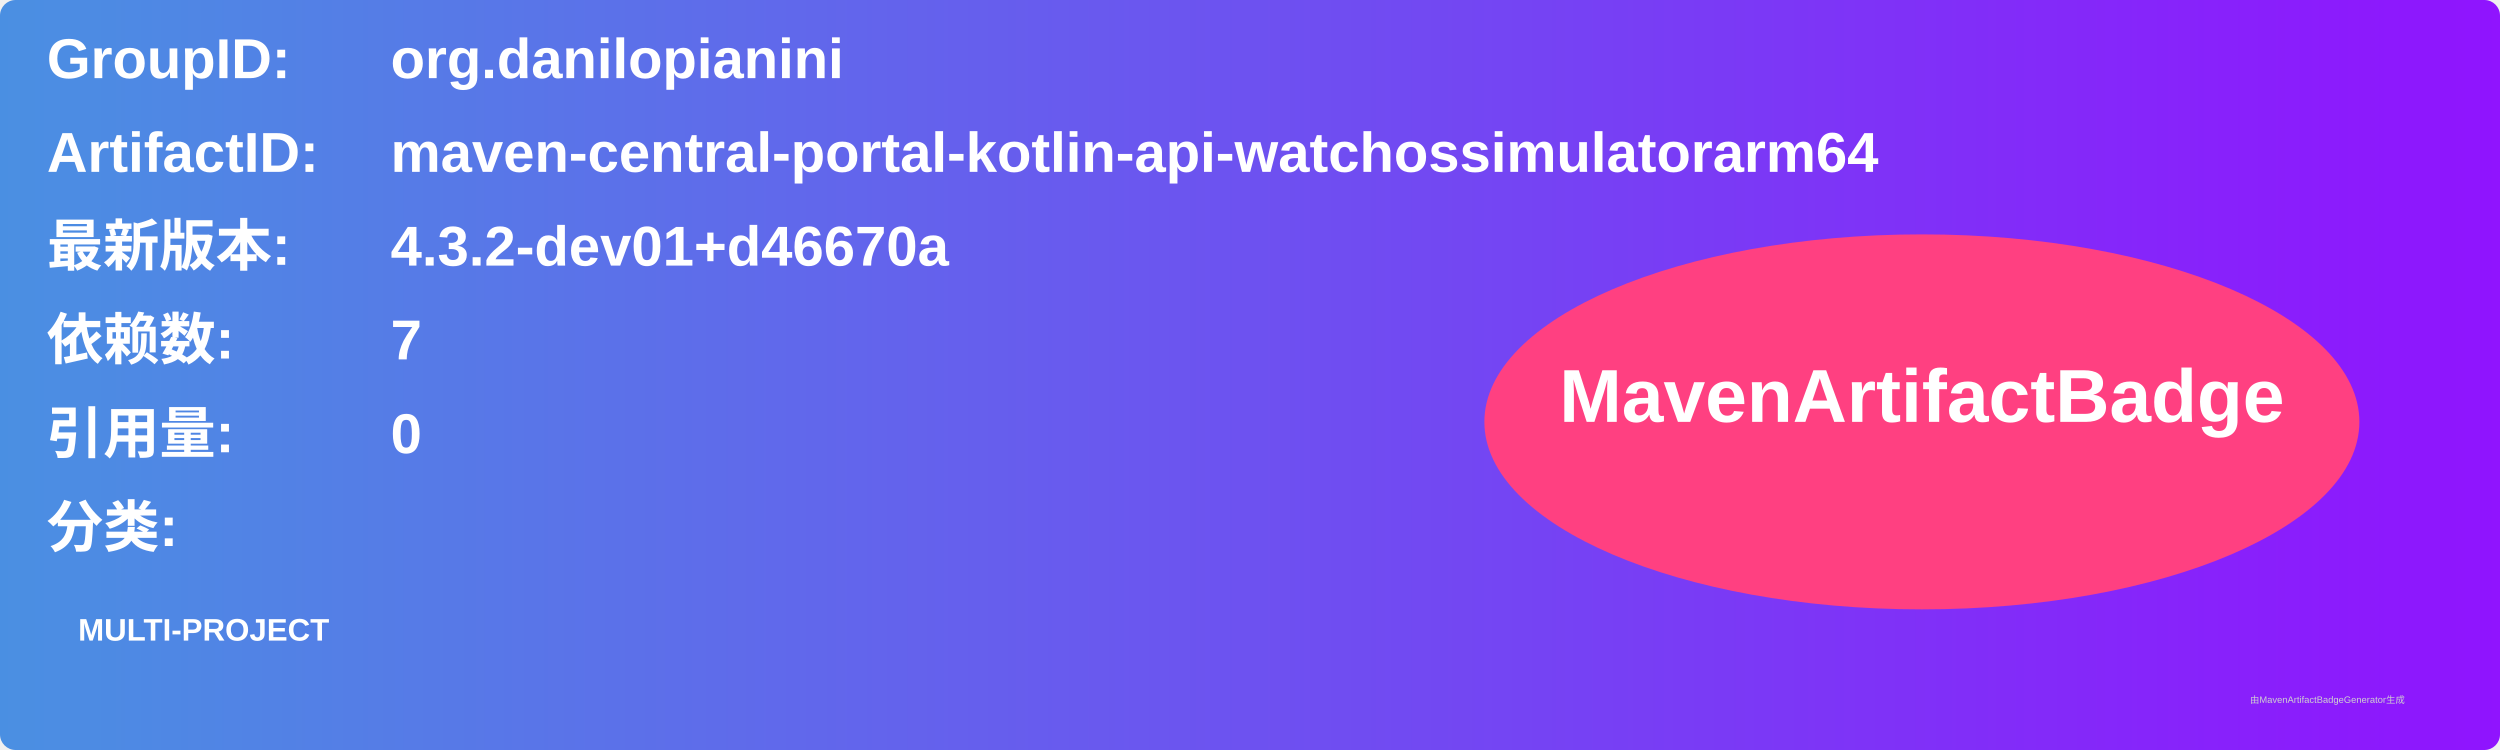
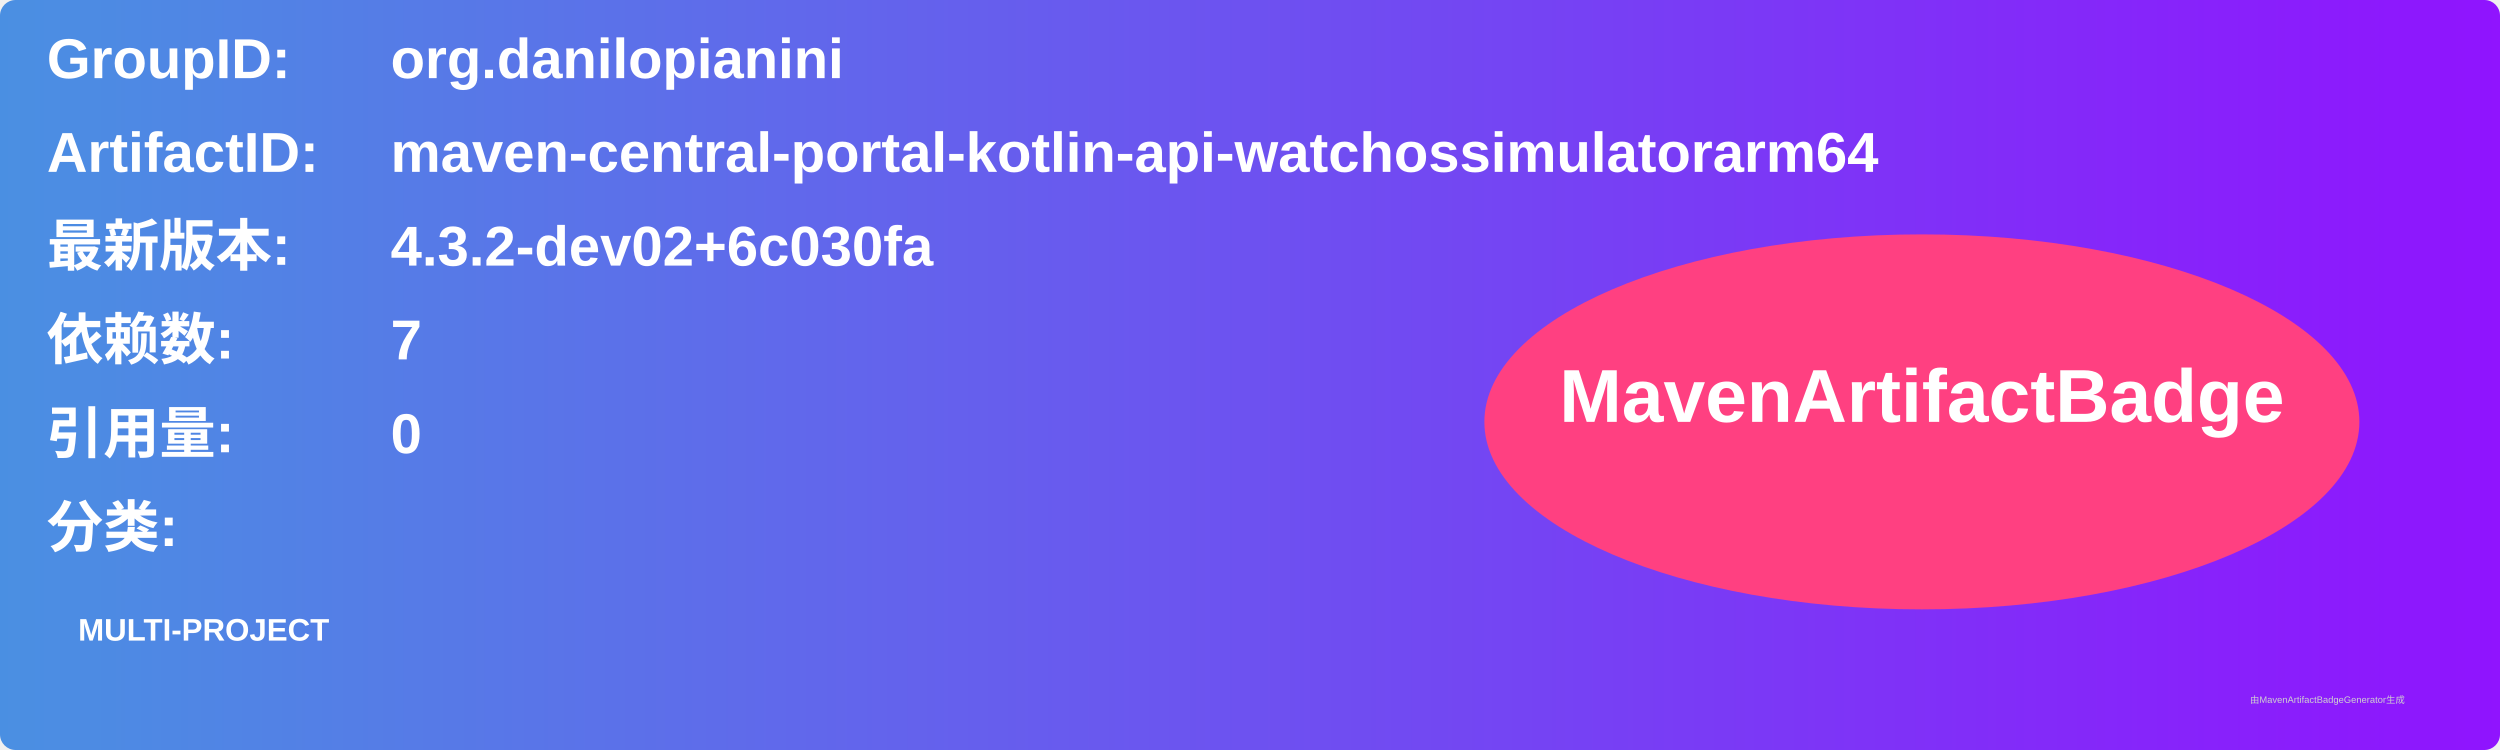
<svg xmlns="http://www.w3.org/2000/svg" width="800" height="240" viewBox="0 0 800 240">
  <linearGradient id="grad" x1="0%" y1="0%" x2="100%" y2="0%">
    <stop offset="0%" stop-color="#4a90e2" />
    <stop offset="100%" stop-color="#9013fe" />
  </linearGradient>
  <rect width="100%" height="100%" rx="5" ry="5" fill="url(#grad)" />
  <g transform="translate(15, 15)">
    <text x="0" y="10" font-family="Arial" font-size="18" fill="white" font-weight="bold" width="260">GroupID:</text>
    <text x="110" y="10" font-family="Arial" font-size="18" fill="white" font-weight="bold" width="460">org.danilopianini</text>
    <text x="0" y="40" font-family="Arial" font-size="18" fill="white" font-weight="bold" width="260">ArtifactID:</text>
    <text x="110" y="40" font-family="Arial" font-size="18" fill="white" font-weight="bold" width="460">maven-central-portal-kotlin-api-watchossimulatorarm64</text>
    <text x="0" y="70" font-family="Arial" font-size="18" fill="white" font-weight="bold">最新版本:</text>
    <text x="110" y="70" font-family="Arial" font-size="18" fill="white" font-weight="bold">
-       <tspan font-weight="bold">4.3.2-dev01+d46670a</tspan>
+       <tspan font-weight="bold">4.3.2-dev02+6c030fa</tspan>
    </text>
    <text x="0" y="100" font-family="Arial" font-size="18" fill="white" font-weight="bold">依赖数: </text>
    <text x="110" y="100" font-family="Arial" font-size="18" fill="white">
      <tspan font-weight="bold">7</tspan>
    </text>
    <text x="0" y="130" font-family="Arial" font-size="18" fill="white" font-weight="bold">引用量: </text>
    <text x="110" y="130" font-family="Arial" font-size="18" fill="white">
      <tspan font-weight="bold">0</tspan>
    </text>
    <text x="0" y="160" font-family="Arial" font-size="18" fill="white" font-weight="bold">分类:</text>
    <text x="10" y="190" font-family="Arial" font-size="10" fill="white">
      <tspan font-weight="bold">MULTI-PROJECT</tspan>
    </text>
    <ellipse cx="600" cy="120" rx="140" ry="60" fill="#ff4081" />
    <text x="600" y="120" text-anchor="middle" font-family="Arial" font-size="24" fill="white" font-weight="bold">MavenArtifactBadge</text>
  </g>
  <text x="720" y="225" font-family="Arial" font-size="3" fill="#d0d0d0">由MavenArtifactBadgeGenerator生成</text>
</svg>
